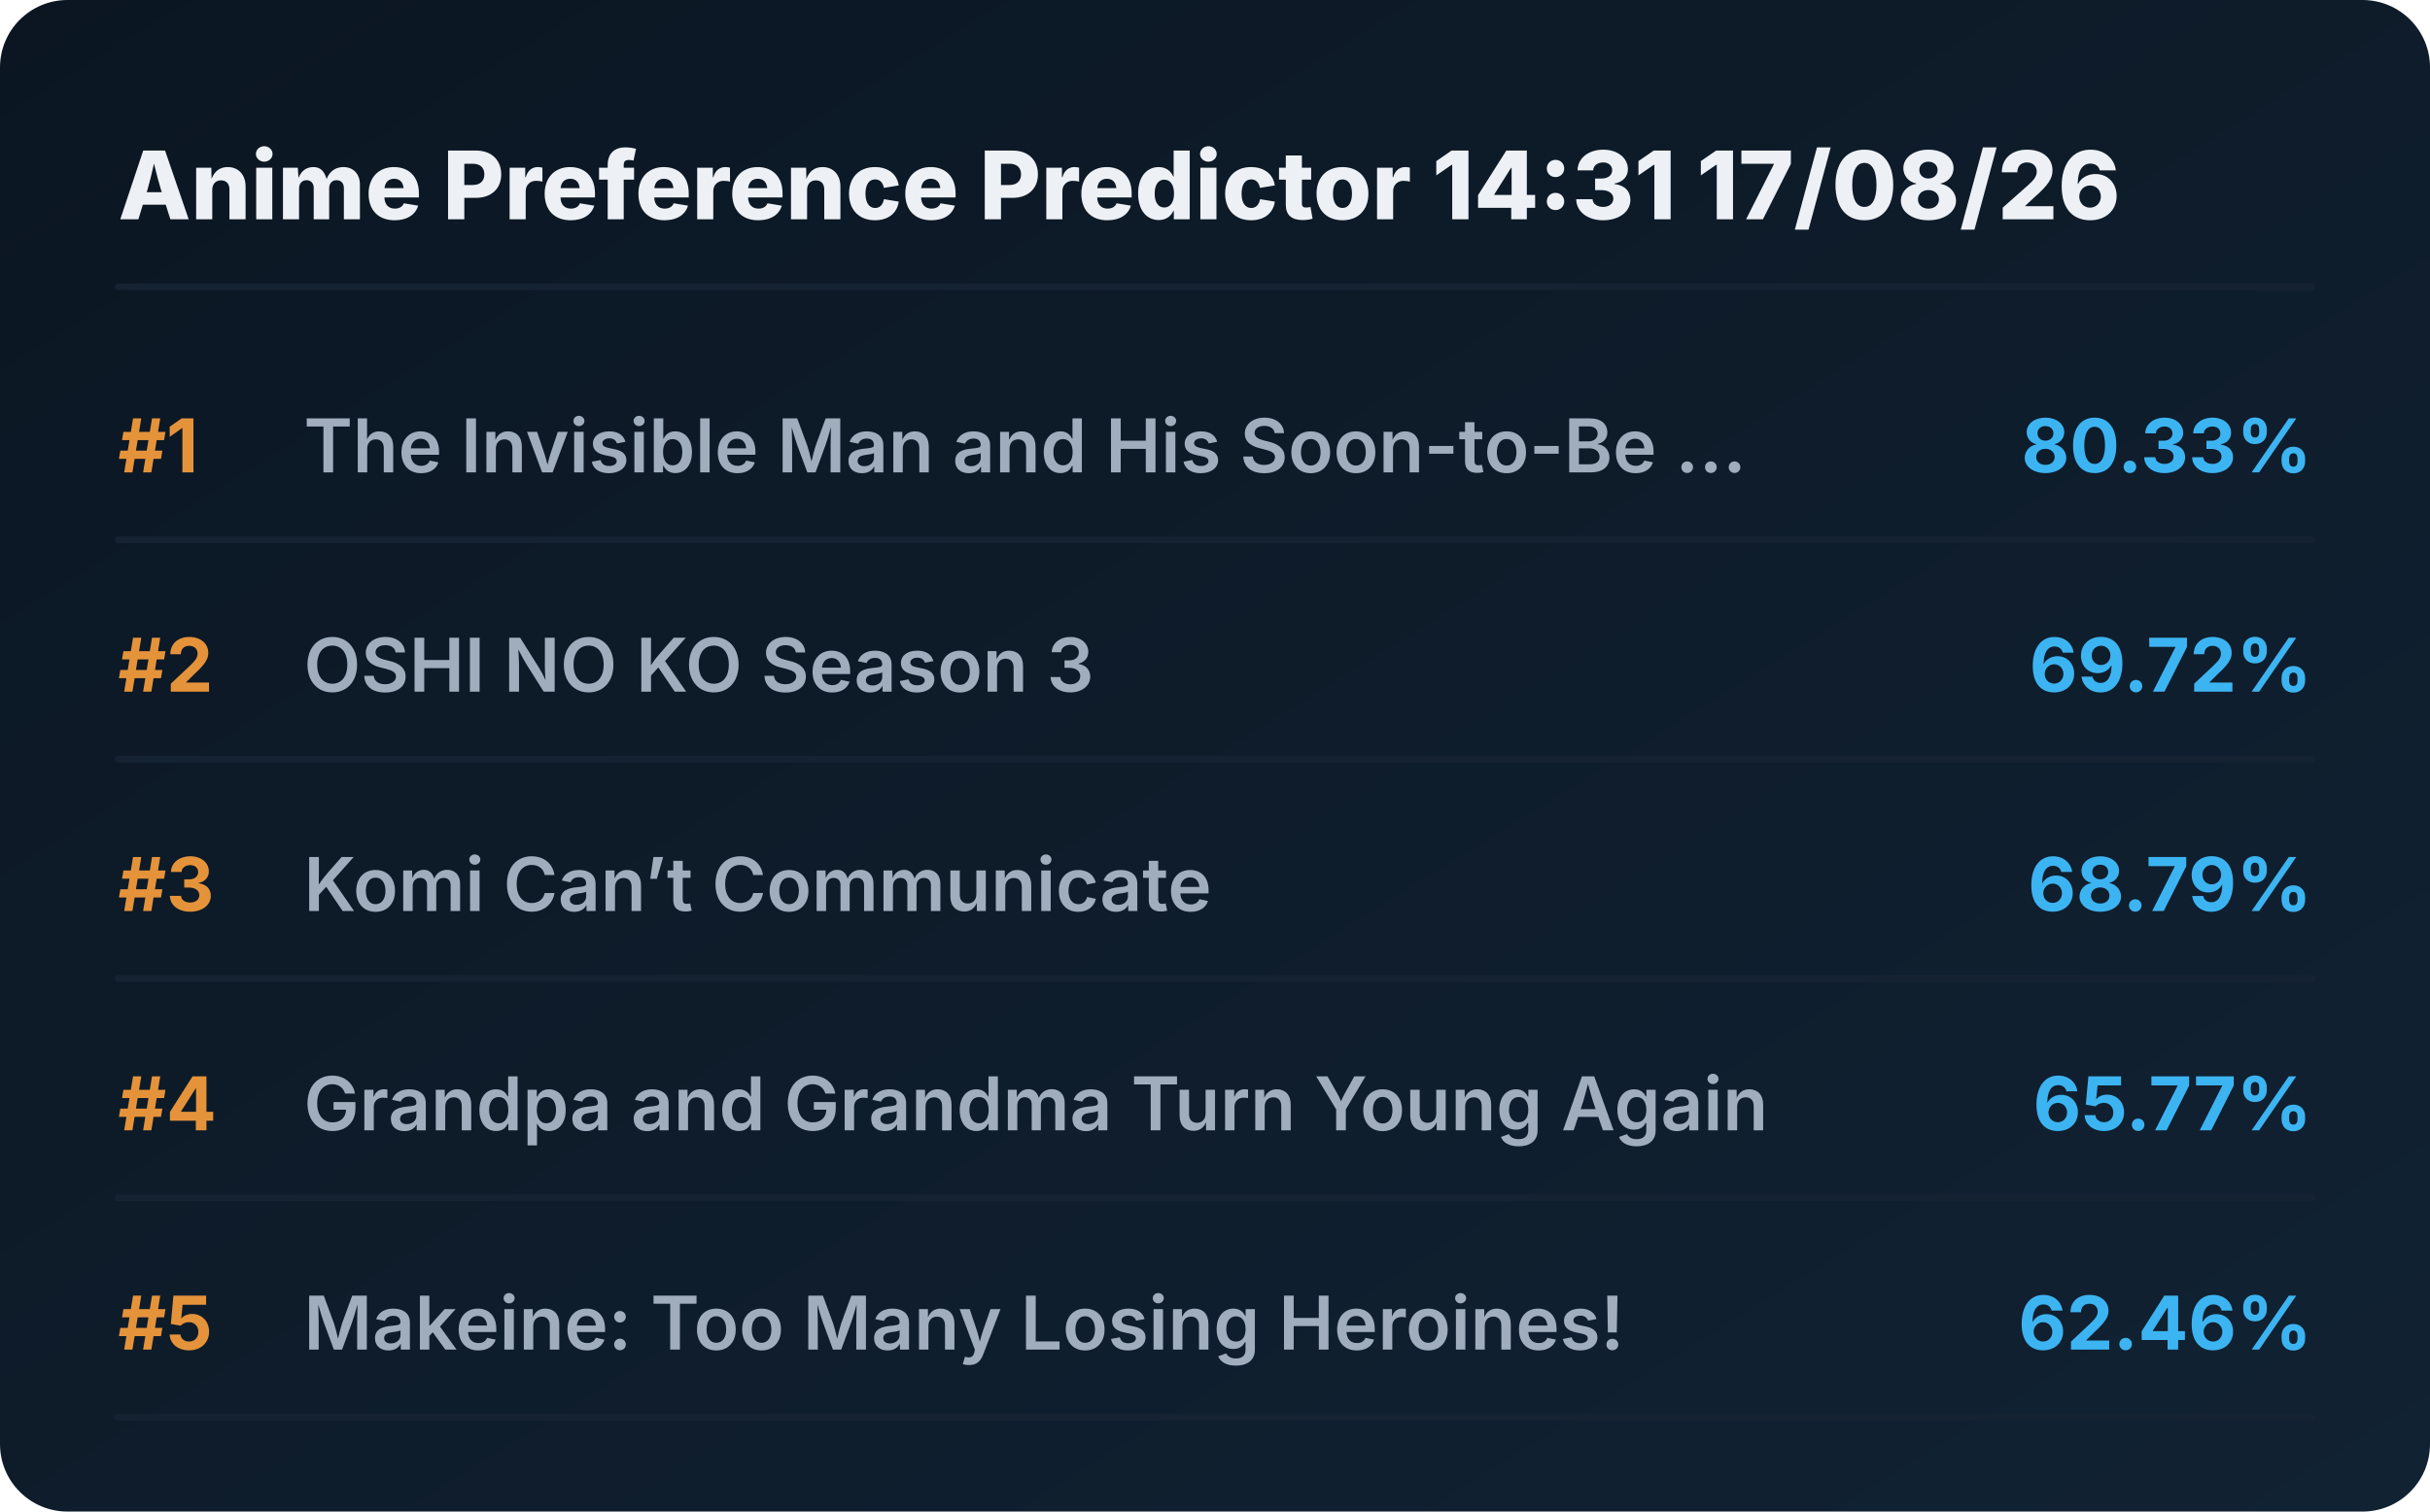
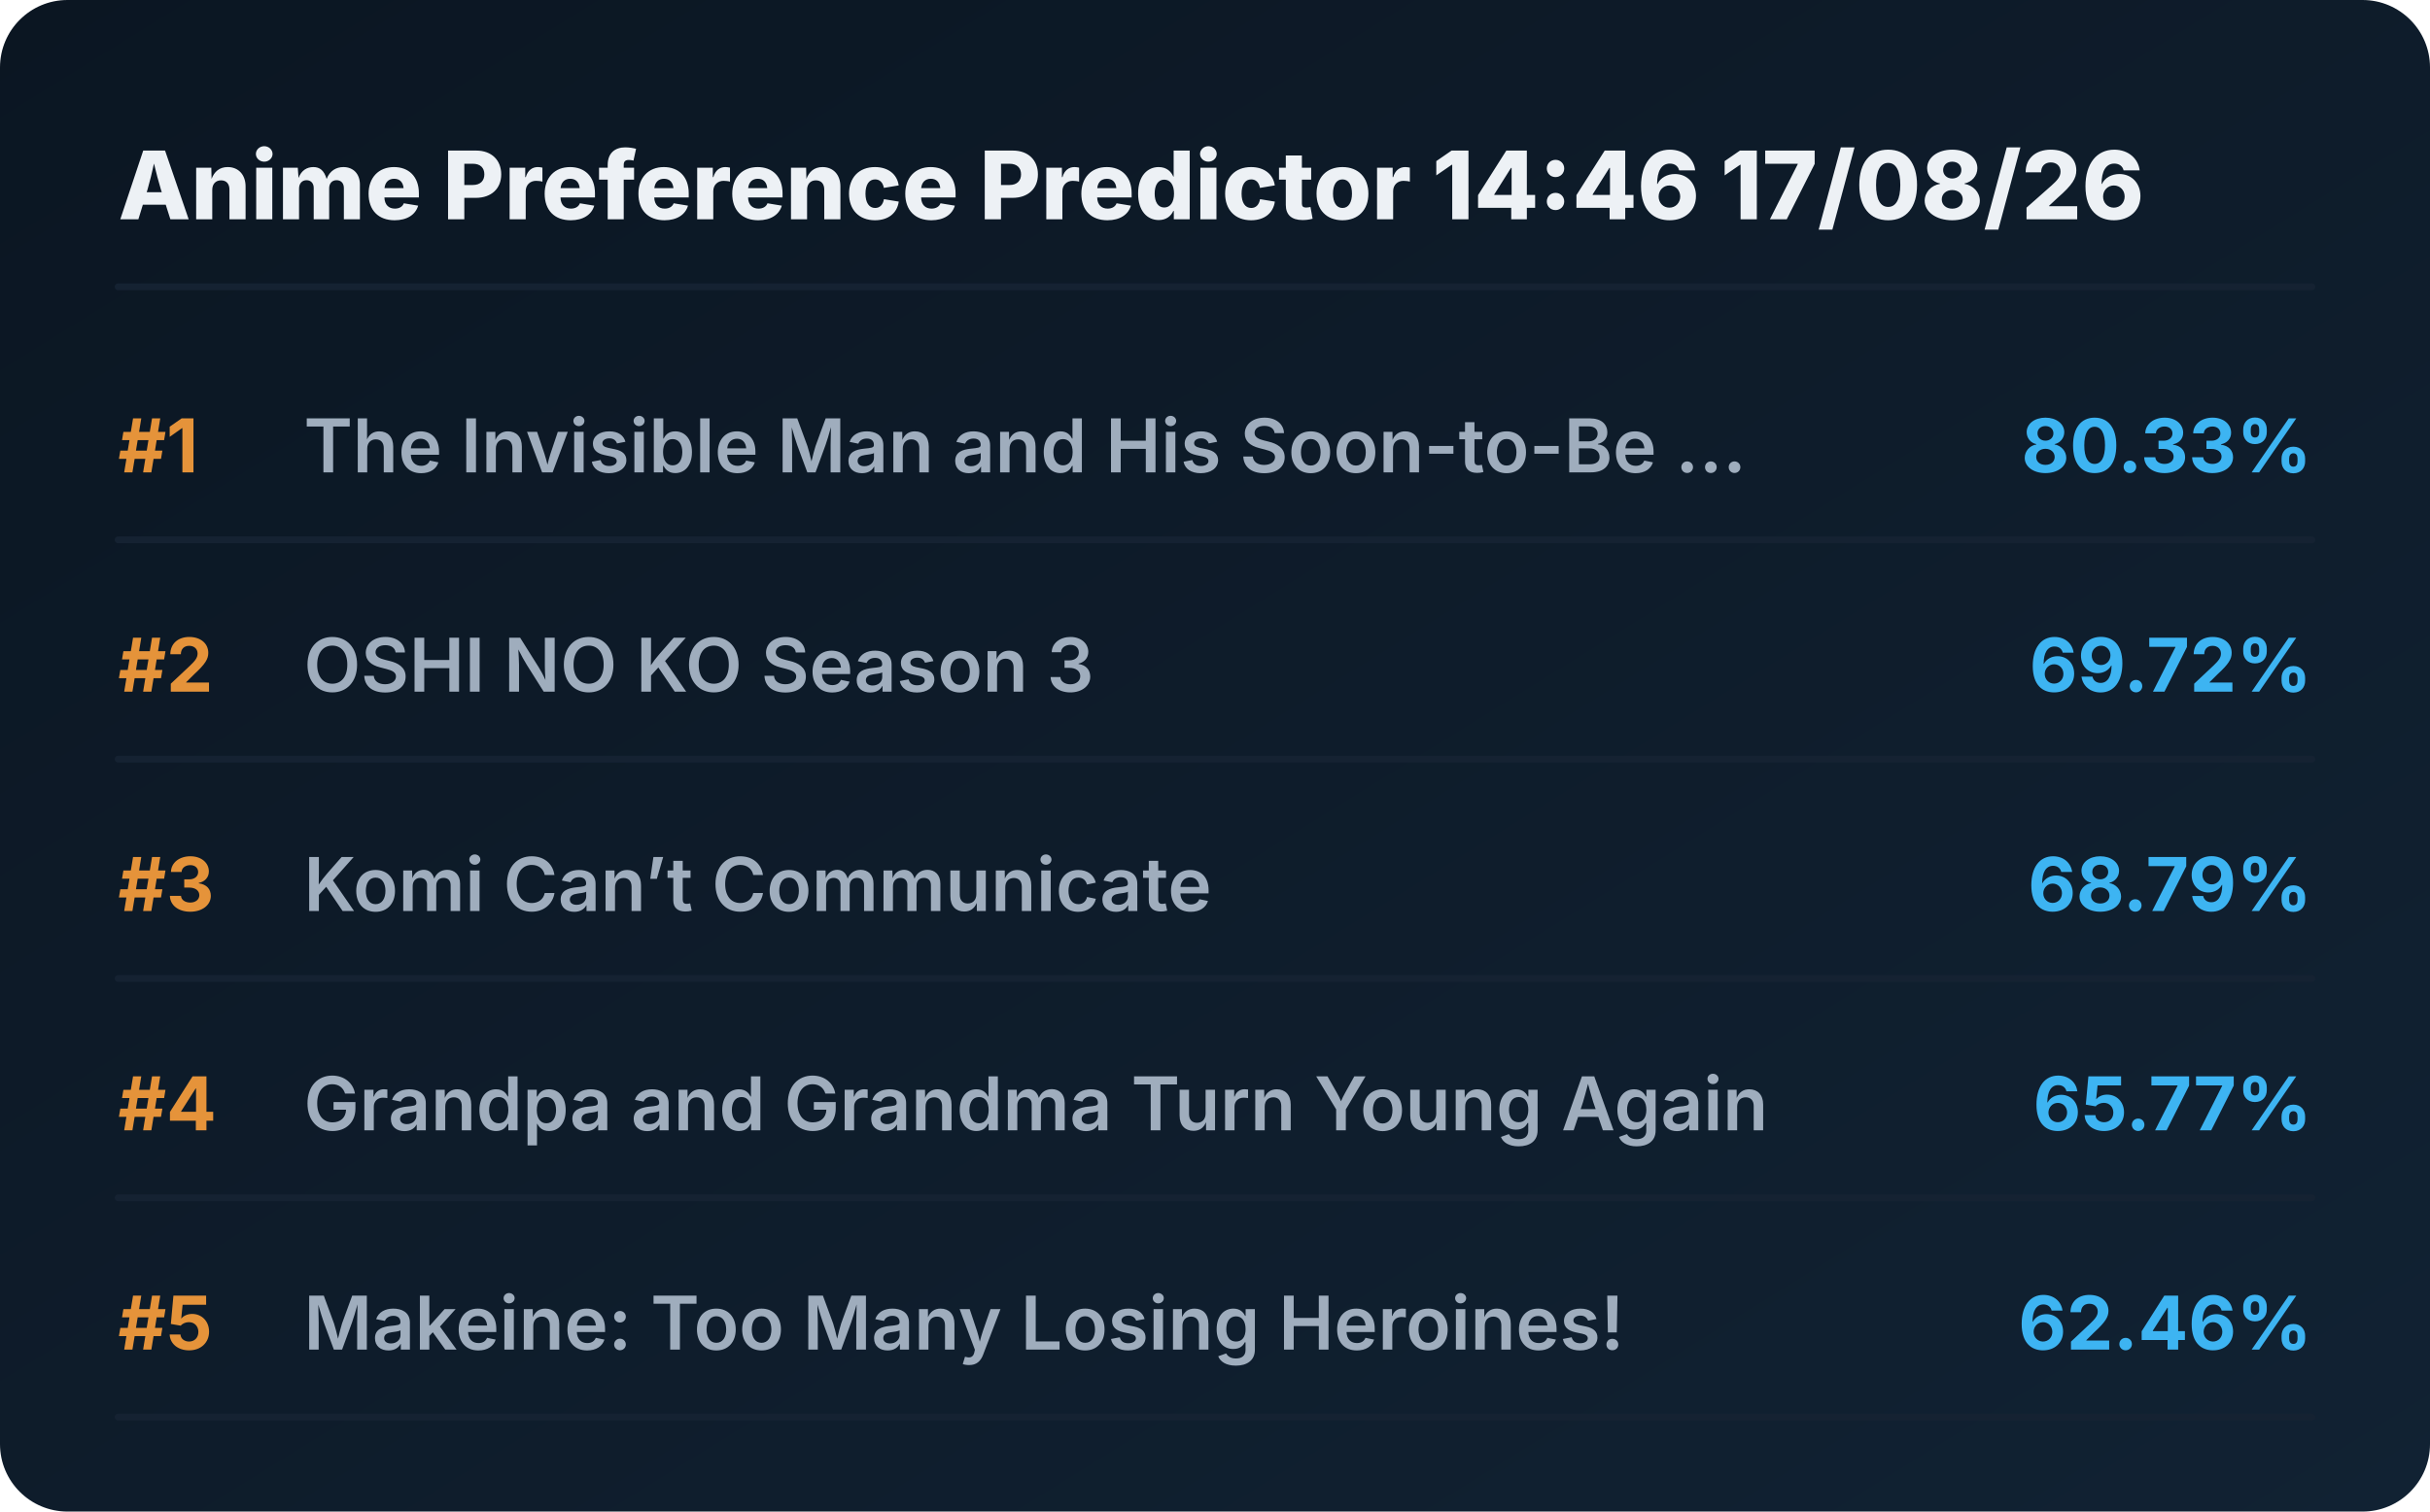
<svg xmlns="http://www.w3.org/2000/svg" viewBox="0 0 720 448" preserveAspectRatio="xMidYMid meet" style="width: 100%; height: auto; max-width: 720px;">
  <defs>
    <linearGradient id="boxGrad" x1="0%" y1="0%" x2="100%" y2="100%">
      <stop offset="0%" stop-color="#0b1622" />
      <stop offset="100%" stop-color="#112233" />
    </linearGradient>
    <clipPath id="titleClip">
      <rect x="90" y="0" width="510" height="100%" />
    </clipPath>
  </defs>
  <style>
    .bg { fill: url(#boxGrad); rx: 20px; }
    .header { font-family: 'Overpass', 'Inter', system-ui, sans-serif; font-weight: 800; font-size: 28px; fill: #edf1f5; }
    .rank { font-family: 'Overpass', 'Inter', system-ui, sans-serif; font-weight: 700; font-size: 22px; fill: #e5933a; }
    .title { font-family: 'Overpass', 'Inter', system-ui, sans-serif; font-weight: 600; font-size: 22px; fill: #9fadbd; }
    .score { font-family: 'Overpass', 'Inter', system-ui, sans-serif; font-weight: 700; font-size: 22px; fill: #3db4f2; }
    .line { stroke: #152232; stroke-width: 2; stroke-linecap: round; }
  </style>
  <rect class="bg" width="720" height="448" />
-   <text x="35" y="65" class="header">Anime Preference Predictor 14:31 17/08/26</text>
+   <text x="35" y="65" class="header">Anime Preference Predictor 14:46 17/08/26</text>
  <line x1="35" y1="85" x2="685" y2="85" class="line" />
  <g transform="translate(0, 0)">
    <text x="35" y="140" class="rank">#1</text>
    <text x="90" y="140" class="title">The Invisible Man and His Soon-to-Be ...</text>
    <text x="685" y="140" class="score" text-anchor="end">80.33%</text>
    <line x1="35" y1="160" x2="685" y2="160" class="line" />
  </g>
  <g transform="translate(0, 65)">
    <text x="35" y="140" class="rank">#2</text>
    <text x="90" y="140" class="title">OSHI NO KO Season 3</text>
    <text x="685" y="140" class="score" text-anchor="end">69.72%</text>
    <line x1="35" y1="160" x2="685" y2="160" class="line" />
  </g>
  <g transform="translate(0, 130)">
    <text x="35" y="140" class="rank">#3</text>
    <text x="90" y="140" class="title">Komi Can’t Communicate</text>
    <text x="685" y="140" class="score" text-anchor="end">68.79%</text>
    <line x1="35" y1="160" x2="685" y2="160" class="line" />
  </g>
  <g transform="translate(0, 195)">
    <text x="35" y="140" class="rank">#4</text>
    <text x="90" y="140" class="title">Grandpa and Grandma Turn Young Again</text>
    <text x="685" y="140" class="score" text-anchor="end">65.77%</text>
    <line x1="35" y1="160" x2="685" y2="160" class="line" />
  </g>
  <g transform="translate(0, 260)">
    <text x="35" y="140" class="rank">#5</text>
    <text x="90" y="140" class="title">Makeine: Too Many Losing Heroines!</text>
    <text x="685" y="140" class="score" text-anchor="end">62.46%</text>
    <line x1="35" y1="160" x2="685" y2="160" class="line" />
  </g>
</svg>
